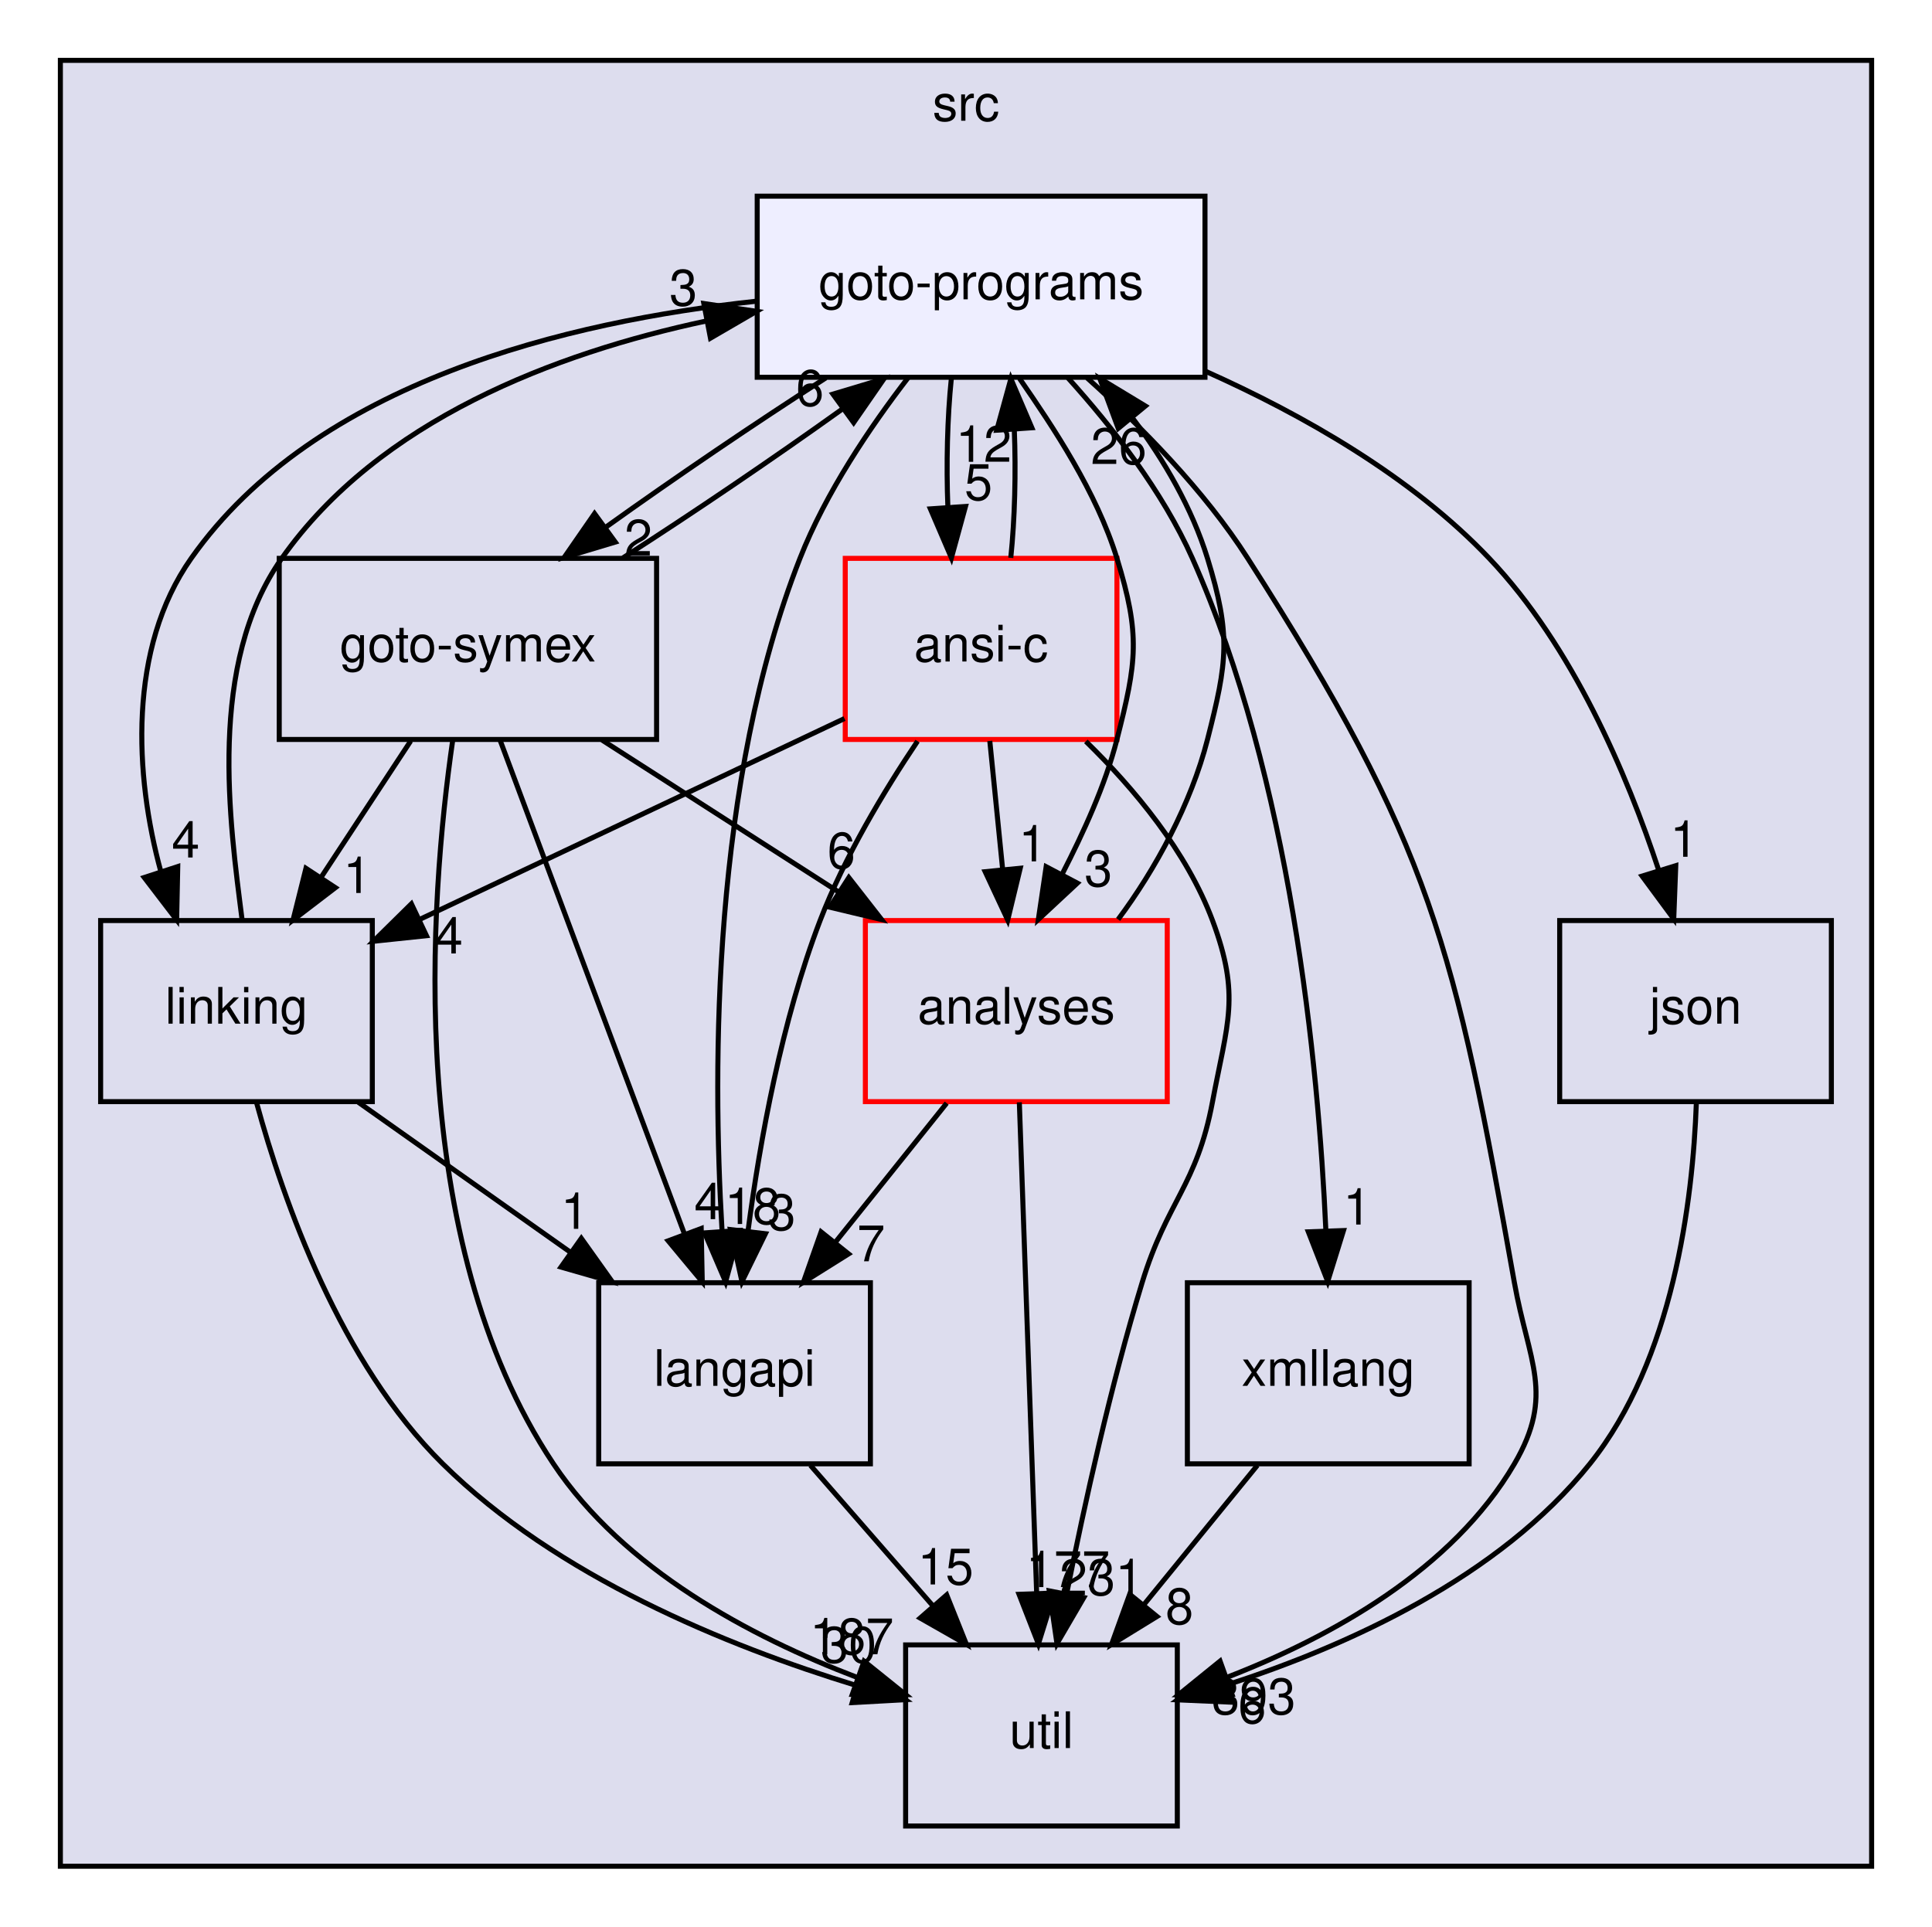
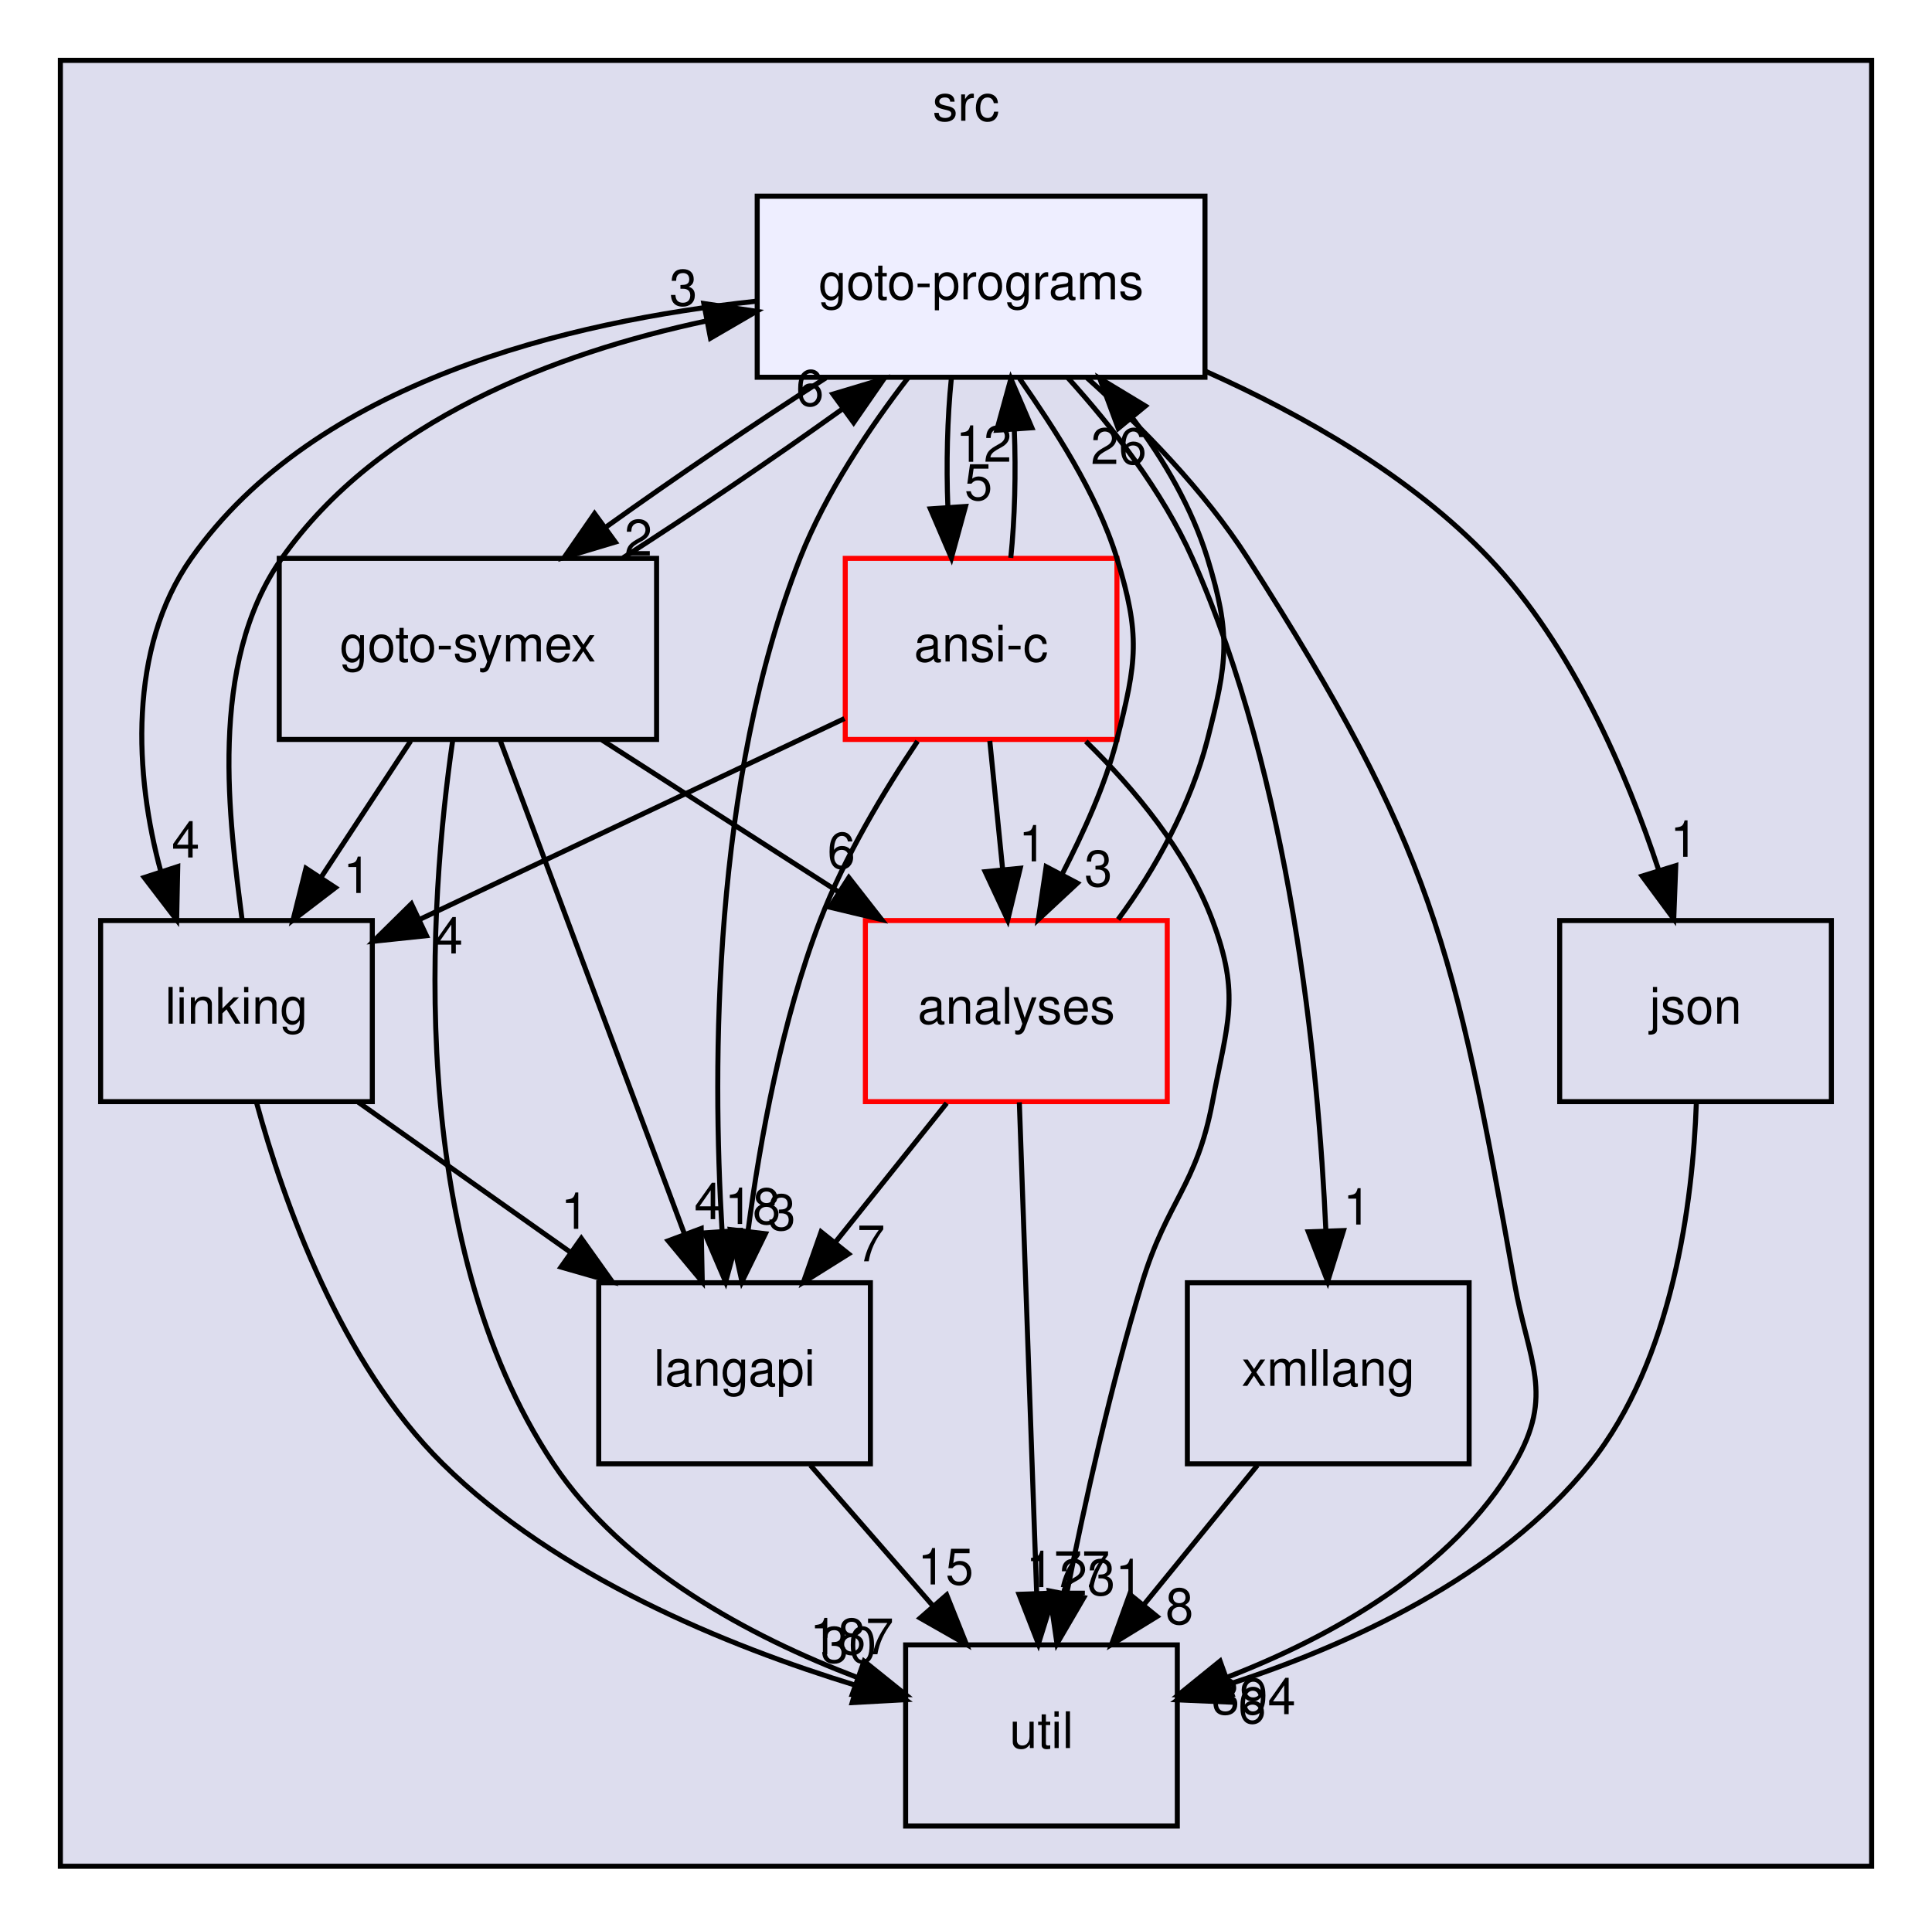
<svg xmlns="http://www.w3.org/2000/svg" xmlns:xlink="http://www.w3.org/1999/xlink" width="384pt" height="383pt" viewBox="0.00 0.00 384.00 383.00">
  <g id="graph0" class="graph" transform="scale(1 1) rotate(0) translate(4 379)">
    <g id="clust1" class="cluster">
      <g id="a_clust1">
        <a xlink:href="dir_68267d1309a1af8e8297ef4c3efbcdba.html" target="_top" xlink:title="src">
          <polygon fill="#ddddee" stroke="black" points="8,-8 8,-367 368,-367 368,-8 8,-8" />
          <text text-anchor="middle" x="188" y="-355" font-family="Helvetica,sans-Serif" font-size="10.00">src</text>
        </a>
      </g>
    </g>
    <g id="node1" class="node">
      <g id="a_node1">
        <a xlink:href="dir_245199dd16b1f3757d78c9dc7747589d.html" target="_top" xlink:title="langapi">
          <polygon fill="none" stroke="black" points="169,-124 115,-124 115,-88 169,-88 169,-124" />
          <text text-anchor="middle" x="142" y="-103.5" font-family="Helvetica,sans-Serif" font-size="10.00">langapi</text>
        </a>
      </g>
    </g>
    <g id="node5" class="node">
      <g id="a_node5">
        <a xlink:href="dir_b7878ad5ecbf2506f4125b9d34c97e45.html" target="_top" xlink:title="util">
          <polygon fill="none" stroke="black" points="230,-52 176,-52 176,-16 230,-16 230,-52" />
          <text text-anchor="middle" x="203" y="-31.5" font-family="Helvetica,sans-Serif" font-size="10.00">util</text>
        </a>
      </g>
    </g>
    <g id="edge13" class="edge">
      <path fill="none" stroke="black" d="M157.08,-87.7C164.39,-79.3 173.31,-69.07 181.34,-59.86" />
      <polygon fill="black" stroke="black" points="184.16,-61.94 188.09,-52.1 178.89,-57.34 184.16,-61.94" />
      <g id="a_edge13-headlabel">
        <a xlink:href="dir_000029_000035.html" target="_top" xlink:title="15">
          <text text-anchor="middle" x="183.94" y="-64.02" font-family="Helvetica,sans-Serif" font-size="10.00">15</text>
        </a>
      </g>
    </g>
    <g id="node2" class="node">
      <g id="a_node2">
        <a xlink:href="dir_368e562ab10154c637f0143b1d2aaf07.html" target="_top" xlink:title="xmllang">
          <polygon fill="none" stroke="black" points="288,-124 232,-124 232,-88 288,-88 288,-124" />
          <text text-anchor="middle" x="260" y="-103.5" font-family="Helvetica,sans-Serif" font-size="10.00">xmllang</text>
        </a>
      </g>
    </g>
    <g id="edge24" class="edge">
      <path fill="none" stroke="black" d="M245.91,-87.7C239.08,-79.3 230.74,-69.07 223.24,-59.86" />
      <polygon fill="black" stroke="black" points="225.96,-57.65 216.93,-52.1 220.53,-62.07 225.96,-57.65" />
      <g id="a_edge24-headlabel">
        <a xlink:href="dir_000036_000035.html" target="_top" xlink:title="8">
          <text text-anchor="middle" x="230.43" y="-56.14" font-family="Helvetica,sans-Serif" font-size="10.00">8</text>
        </a>
      </g>
    </g>
    <g id="node3" class="node">
      <g id="a_node3">
        <a xlink:href="dir_7ec25742ab1d47a7a6823282222807fd.html" target="_top" xlink:title="linking">
          <polygon fill="none" stroke="black" points="70,-196 16,-196 16,-160 70,-160 70,-196" />
          <text text-anchor="middle" x="43" y="-175.5" font-family="Helvetica,sans-Serif" font-size="10.00">linking</text>
        </a>
      </g>
    </g>
    <g id="edge1" class="edge">
      <path fill="none" stroke="black" d="M67.22,-159.88C79.92,-150.89 95.66,-139.76 109.42,-130.03" />
      <polygon fill="black" stroke="black" points="111.54,-132.82 117.69,-124.19 107.5,-127.11 111.54,-132.82" />
      <g id="a_edge1-headlabel">
        <a xlink:href="dir_000032_000029.html" target="_top" xlink:title="1">
          <text text-anchor="middle" x="110.25" y="-134.71" font-family="Helvetica,sans-Serif" font-size="10.00">1</text>
        </a>
      </g>
    </g>
    <g id="edge3" class="edge">
      <path fill="none" stroke="black" d="M46.99,-159.8C52.36,-140.13 63.66,-108.08 84,-88 106.66,-65.63 140.39,-51.83 166.17,-43.94" />
      <polygon fill="black" stroke="black" points="167.33,-47.25 175.96,-41.11 165.38,-40.53 167.33,-47.25" />
      <g id="a_edge3-headlabel">
        <a xlink:href="dir_000032_000035.html" target="_top" xlink:title="30">
          <text text-anchor="middle" x="164.66" y="-48.48" font-family="Helvetica,sans-Serif" font-size="10.00">30</text>
        </a>
      </g>
    </g>
    <g id="node9" class="node">
      <g id="a_node9">
        <a xlink:href="dir_807c5b2c83e0c14a10083f60cf67ca05.html" target="_top" xlink:title="goto-programs">
          <polygon fill="#eeeeff" stroke="black" points="235.5,-340 146.5,-340 146.5,-304 235.5,-304 235.5,-340" />
          <text text-anchor="middle" x="191" y="-319.5" font-family="Helvetica,sans-Serif" font-size="10.00">goto-programs</text>
        </a>
      </g>
    </g>
    <g id="edge2" class="edge">
      <path fill="none" stroke="black" d="M44.12,-196.14C41.67,-215.46 37.14,-246.9 52,-268 71.34,-295.47 106.3,-308.77 136.38,-315.19" />
      <polygon fill="black" stroke="black" points="135.89,-318.66 146.37,-317.11 137.21,-311.78 135.89,-318.66" />
      <g id="a_edge2-headlabel">
        <a xlink:href="dir_000032_000025.html" target="_top" xlink:title="3">
          <text text-anchor="middle" x="131.82" y="-318.27" font-family="Helvetica,sans-Serif" font-size="10.00">3</text>
        </a>
      </g>
    </g>
    <g id="node4" class="node">
      <g id="a_node4">
        <a xlink:href="dir_99e24f80c4828e49b24e2d05c93d325b.html" target="_top" xlink:title="goto-symex">
          <polygon fill="none" stroke="black" points="126.5,-268 51.5,-268 51.5,-232 126.5,-232 126.5,-268" />
          <text text-anchor="middle" x="89" y="-247.5" font-family="Helvetica,sans-Serif" font-size="10.00">goto-symex</text>
        </a>
      </g>
    </g>
    <g id="edge19" class="edge">
      <path fill="none" stroke="black" d="M95.39,-231.87C104.51,-207.46 121.31,-162.43 132.06,-133.64" />
      <polygon fill="black" stroke="black" points="135.37,-134.78 135.58,-124.19 128.81,-132.33 135.37,-134.78" />
      <g id="a_edge19-headlabel">
        <a xlink:href="dir_000026_000029.html" target="_top" xlink:title="4">
          <text text-anchor="middle" x="136.77" y="-136.64" font-family="Helvetica,sans-Serif" font-size="10.00">4</text>
        </a>
      </g>
    </g>
    <g id="edge20" class="edge">
      <path fill="none" stroke="black" d="M77.63,-231.7C72.28,-223.56 65.8,-213.69 59.89,-204.7" />
      <polygon fill="black" stroke="black" points="62.66,-202.54 54.24,-196.1 56.81,-206.38 62.66,-202.54" />
      <g id="a_edge20-headlabel">
        <a xlink:href="dir_000026_000032.html" target="_top" xlink:title="1">
          <text text-anchor="middle" x="67" y="-201.48" font-family="Helvetica,sans-Serif" font-size="10.00">1</text>
        </a>
      </g>
    </g>
    <g id="edge22" class="edge">
      <path fill="none" stroke="black" d="M85.97,-231.77C81.42,-200.31 76.22,-132.67 106,-88 119.97,-67.05 145.1,-53.65 166.28,-45.57" />
      <polygon fill="black" stroke="black" points="167.74,-48.76 175.99,-42.12 165.4,-42.17 167.74,-48.76" />
      <g id="a_edge22-headlabel">
        <a xlink:href="dir_000026_000035.html" target="_top" xlink:title="187">
          <text text-anchor="middle" x="165.3" y="-50.14" font-family="Helvetica,sans-Serif" font-size="10.00">187</text>
        </a>
      </g>
    </g>
    <g id="node6" class="node">
      <g id="a_node6">
        <a xlink:href="dir_ba7b98ca4ba342c6303fef7df3e3d6c7.html" target="_top" xlink:title="analyses">
          <polygon fill="none" stroke="red" points="228,-196 168,-196 168,-160 228,-160 228,-196" />
          <text text-anchor="middle" x="198" y="-175.5" font-family="Helvetica,sans-Serif" font-size="10.00">analyses</text>
        </a>
      </g>
    </g>
    <g id="edge23" class="edge">
      <path fill="none" stroke="black" d="M115.66,-231.88C129.78,-222.81 147.31,-211.55 162.56,-201.76" />
      <polygon fill="black" stroke="black" points="164.71,-204.54 171.23,-196.19 160.93,-198.65 164.71,-204.54" />
      <g id="a_edge23-headlabel">
        <a xlink:href="dir_000026_000011.html" target="_top" xlink:title="6">
          <text text-anchor="middle" x="163.22" y="-206.37" font-family="Helvetica,sans-Serif" font-size="10.00">6</text>
        </a>
      </g>
    </g>
    <g id="edge21" class="edge">
      <path fill="none" stroke="black" d="M119.82,-268.1C133.67,-276.97 149.82,-287.94 163.29,-297.59" />
      <polygon fill="black" stroke="black" points="161.55,-300.65 171.7,-303.7 165.67,-294.99 161.55,-300.65" />
      <g id="a_edge21-headlabel">
        <a xlink:href="dir_000026_000025.html" target="_top" xlink:title="6">
          <text text-anchor="middle" x="156.98" y="-298.33" font-family="Helvetica,sans-Serif" font-size="10.00">6</text>
        </a>
      </g>
    </g>
    <g id="edge25" class="edge">
      <path fill="none" stroke="black" d="M184.16,-159.7C177.51,-151.39 169.42,-141.28 162.11,-132.14" />
      <polygon fill="black" stroke="black" points="164.66,-129.73 155.68,-124.1 159.2,-134.1 164.66,-129.73" />
      <g id="a_edge25-headlabel">
        <a xlink:href="dir_000011_000029.html" target="_top" xlink:title="7">
          <text text-anchor="middle" x="169.13" y="-128.26" font-family="Helvetica,sans-Serif" font-size="10.00">7</text>
        </a>
      </g>
    </g>
    <g id="edge27" class="edge">
      <path fill="none" stroke="black" d="M198.6,-159.87C199.46,-135.67 201.02,-91.21 202.04,-62.39" />
      <polygon fill="black" stroke="black" points="205.54,-62.31 202.39,-52.19 198.54,-62.06 205.54,-62.31" />
      <g id="a_edge27-headlabel">
        <a xlink:href="dir_000011_000035.html" target="_top" xlink:title="177">
          <text text-anchor="middle" x="208.25" y="-63.5" font-family="Helvetica,sans-Serif" font-size="10.00">177</text>
        </a>
      </g>
    </g>
    <g id="edge26" class="edge">
      <path fill="none" stroke="black" d="M218.23,-196.22C225.65,-206.16 232.73,-219.2 236,-232 239.96,-247.5 240.7,-252.71 236,-268 232.96,-277.89 227.38,-287.59 221.07,-295.93" />
      <polygon fill="black" stroke="black" points="218.26,-293.84 214.59,-303.77 223.65,-298.29 218.26,-293.84" />
      <g id="a_edge26-headlabel">
        <a xlink:href="dir_000011_000025.html" target="_top" xlink:title="26">
          <text text-anchor="middle" x="218.36" y="-286.76" font-family="Helvetica,sans-Serif" font-size="10.00">26</text>
        </a>
      </g>
    </g>
    <g id="node7" class="node">
      <g id="a_node7">
        <a xlink:href="dir_da4c9dd239018fe26269ba2e1cf7c9a1.html" target="_top" xlink:title="json">
          <polygon fill="none" stroke="black" points="360,-196 306,-196 306,-160 360,-160 360,-196" />
          <text text-anchor="middle" x="333" y="-175.5" font-family="Helvetica,sans-Serif" font-size="10.00">json</text>
        </a>
      </g>
    </g>
    <g id="edge4" class="edge">
      <path fill="none" stroke="black" d="M333.16,-159.71C332.46,-140.27 328.57,-108.7 312,-88 293.94,-65.43 263.87,-51.82 239.89,-44.06" />
      <polygon fill="black" stroke="black" points="240.62,-40.62 230.03,-41.08 238.59,-47.32 240.62,-40.62" />
      <g id="a_edge4-headlabel">
        <a xlink:href="dir_000028_000035.html" target="_top" xlink:title="6">
          <text text-anchor="middle" x="244.88" y="-36.44" font-family="Helvetica,sans-Serif" font-size="10.00">6</text>
        </a>
      </g>
    </g>
    <g id="node8" class="node">
      <g id="a_node8">
        <a xlink:href="dir_f88182c44268ef6b082d02d66ccc5f99.html" target="_top" xlink:title="ansi-c">
          <polygon fill="none" stroke="red" points="218,-268 164,-268 164,-232 218,-232 218,-268" />
          <text text-anchor="middle" x="191" y="-247.5" font-family="Helvetica,sans-Serif" font-size="10.00">ansi-c</text>
        </a>
      </g>
    </g>
    <g id="edge14" class="edge">
      <path fill="none" stroke="black" d="M178.37,-231.66C171.67,-221.68 163.85,-208.65 159,-196 151.37,-176.08 147.05,-152.29 144.68,-134.32" />
      <polygon fill="black" stroke="black" points="148.13,-133.74 143.47,-124.22 141.18,-134.57 148.13,-133.74" />
      <g id="a_edge14-headlabel">
        <a xlink:href="dir_000012_000029.html" target="_top" xlink:title="3">
          <text text-anchor="middle" x="151.38" y="-134.47" font-family="Helvetica,sans-Serif" font-size="10.00">3</text>
        </a>
      </g>
    </g>
    <g id="edge15" class="edge">
      <path fill="none" stroke="black" d="M163.85,-236.16C140.15,-224.95 105.54,-208.58 79.42,-196.23" />
      <polygon fill="black" stroke="black" points="80.76,-192.99 70.22,-191.88 77.77,-199.32 80.76,-192.99" />
      <g id="a_edge15-headlabel">
        <a xlink:href="dir_000012_000032.html" target="_top" xlink:title="4">
          <text text-anchor="middle" x="85.22" y="-189.46" font-family="Helvetica,sans-Serif" font-size="10.00">4</text>
        </a>
      </g>
    </g>
    <g id="edge17" class="edge">
      <path fill="none" stroke="black" d="M211.82,-231.62C221.46,-222.2 231.89,-209.7 237,-196 242.6,-181.01 239.95,-175.73 237,-160 233.83,-143.13 228.01,-140.42 223,-124 216.77,-103.58 211.56,-79.99 208.02,-62.23" />
      <polygon fill="black" stroke="black" points="211.42,-61.41 206.08,-52.26 204.55,-62.74 211.42,-61.41" />
      <g id="a_edge17-headlabel">
        <a xlink:href="dir_000012_000035.html" target="_top" xlink:title="231">
          <text text-anchor="middle" x="214.9" y="-61.9" font-family="Helvetica,sans-Serif" font-size="10.00">231</text>
        </a>
      </g>
    </g>
    <g id="edge18" class="edge">
      <path fill="none" stroke="black" d="M192.73,-231.7C193.5,-223.98 194.43,-214.71 195.29,-206.11" />
      <polygon fill="black" stroke="black" points="198.78,-206.4 196.29,-196.1 191.81,-205.71 198.78,-206.4" />
      <g id="a_edge18-headlabel">
        <a xlink:href="dir_000012_000011.html" target="_top" xlink:title="1">
          <text text-anchor="middle" x="201.24" y="-207.76" font-family="Helvetica,sans-Serif" font-size="10.00">1</text>
        </a>
      </g>
    </g>
    <g id="edge16" class="edge">
      <path fill="none" stroke="black" d="M196.9,-268.1C197.7,-275.79 197.94,-285.05 197.6,-293.67" />
      <polygon fill="black" stroke="black" points="194.11,-293.48 196.92,-303.7 201.09,-293.96 194.11,-293.48" />
      <g id="a_edge16-headlabel">
        <a xlink:href="dir_000012_000025.html" target="_top" xlink:title="12">
          <text text-anchor="middle" x="191.52" y="-287.2" font-family="Helvetica,sans-Serif" font-size="10.00">12</text>
        </a>
      </g>
    </g>
    <g id="edge5" class="edge">
      <path fill="none" stroke="black" d="M176.54,-303.97C168.92,-294.09 160.12,-281.05 155,-268 137.6,-223.68 137.56,-167.32 139.51,-134.39" />
      <polygon fill="black" stroke="black" points="143.02,-134.39 140.22,-124.17 136.04,-133.91 143.02,-134.39" />
      <g id="a_edge5-headlabel">
        <a xlink:href="dir_000025_000029.html" target="_top" xlink:title="18">
          <text text-anchor="middle" x="145.6" y="-135.68" font-family="Helvetica,sans-Serif" font-size="10.00">18</text>
        </a>
      </g>
    </g>
    <g id="edge6" class="edge">
      <path fill="none" stroke="black" d="M208.27,-303.87C217.05,-294.15 227.09,-281.3 233,-268 252.54,-224.02 258.04,-167.55 259.52,-134.51" />
      <polygon fill="black" stroke="black" points="263.03,-134.37 259.89,-124.25 256.04,-134.12 263.03,-134.37" />
      <g id="a_edge6-headlabel">
        <a xlink:href="dir_000025_000036.html" target="_top" xlink:title="1">
          <text text-anchor="middle" x="265.74" y="-135.56" font-family="Helvetica,sans-Serif" font-size="10.00">1</text>
        </a>
      </g>
    </g>
    <g id="edge7" class="edge">
      <path fill="none" stroke="black" d="M146.22,-319.11C109.06,-315.11 58.75,-303.15 34,-268 21.41,-250.12 22.74,-224.8 27.97,-205.73" />
      <polygon fill="black" stroke="black" points="31.33,-206.73 31.11,-196.14 24.67,-204.56 31.33,-206.73" />
      <g id="a_edge7-headlabel">
        <a xlink:href="dir_000025_000032.html" target="_top" xlink:title="4">
          <text text-anchor="middle" x="32.91" y="-208.53" font-family="Helvetica,sans-Serif" font-size="10.00">4</text>
        </a>
      </g>
    </g>
    <g id="edge8" class="edge">
      <path fill="none" stroke="black" d="M160.15,-303.88C146.25,-294.98 130.05,-283.97 116.56,-274.31" />
      <polygon fill="black" stroke="black" points="118.29,-271.24 108.14,-268.19 114.17,-276.9 118.29,-271.24" />
      <g id="a_edge8-headlabel">
        <a xlink:href="dir_000025_000026.html" target="_top" xlink:title="2">
          <text text-anchor="middle" x="122.87" y="-268.56" font-family="Helvetica,sans-Serif" font-size="10.00">2</text>
        </a>
      </g>
    </g>
    <g id="edge9" class="edge">
      <path fill="none" stroke="black" d="M212.07,-303.87C222.8,-294.25 235.38,-281.48 244,-268 280.75,-210.55 285.04,-191.14 297,-124 299.81,-108.25 305.07,-101.82 297,-88 284.68,-66.91 260.54,-53.56 239.8,-45.53" />
      <polygon fill="black" stroke="black" points="240.86,-42.19 230.27,-42.11 238.5,-48.78 240.86,-42.19" />
      <g id="a_edge9-headlabel">
-         <a xlink:href="dir_000025_000035.html" target="_top" xlink:title="393">
-           <text text-anchor="middle" x="245.2" y="-38.23" font-family="Helvetica,sans-Serif" font-size="10.00">393</text>
+         <a xlink:href="dir_000025_000035.html" target="_top" xlink:title="394">
+           <text text-anchor="middle" x="245.2" y="-38.23" font-family="Helvetica,sans-Serif" font-size="10.00">394</text>
        </a>
      </g>
    </g>
    <g id="edge10" class="edge">
      <path fill="none" stroke="black" d="M198.63,-303.77C205.37,-294.03 213.95,-281.18 218,-268 222.7,-252.71 221.96,-247.5 218,-232 215.65,-222.8 211.33,-213.47 207.13,-205.26" />
      <polygon fill="black" stroke="black" points="210.13,-203.44 202.38,-196.22 203.93,-206.7 210.13,-203.44" />
      <g id="a_edge10-headlabel">
        <a xlink:href="dir_000025_000011.html" target="_top" xlink:title="3">
          <text text-anchor="middle" x="214.31" y="-202.81" font-family="Helvetica,sans-Serif" font-size="10.00">3</text>
        </a>
      </g>
    </g>
    <g id="edge11" class="edge">
      <path fill="none" stroke="black" d="M235.66,-305.17C254.92,-296.56 276.52,-284.3 292,-268 308.58,-250.54 319.36,-225.17 325.69,-205.99" />
      <polygon fill="black" stroke="black" points="329.07,-206.91 328.67,-196.32 322.38,-204.84 329.07,-206.91" />
      <g id="a_edge11-headlabel">
        <a xlink:href="dir_000025_000028.html" target="_top" xlink:title="1">
          <text text-anchor="middle" x="330.72" y="-208.68" font-family="Helvetica,sans-Serif" font-size="10.00">1</text>
        </a>
      </g>
    </g>
    <g id="edge12" class="edge">
      <path fill="none" stroke="black" d="M185.08,-303.7C184.29,-295.98 184.06,-286.71 184.4,-278.11" />
      <polygon fill="black" stroke="black" points="187.9,-278.32 185.1,-268.1 180.92,-277.84 187.9,-278.32" />
      <g id="a_edge12-headlabel">
        <a xlink:href="dir_000025_000012.html" target="_top" xlink:title="5">
          <text text-anchor="middle" x="190.48" y="-279.61" font-family="Helvetica,sans-Serif" font-size="10.00">5</text>
        </a>
      </g>
    </g>
  </g>
</svg>
